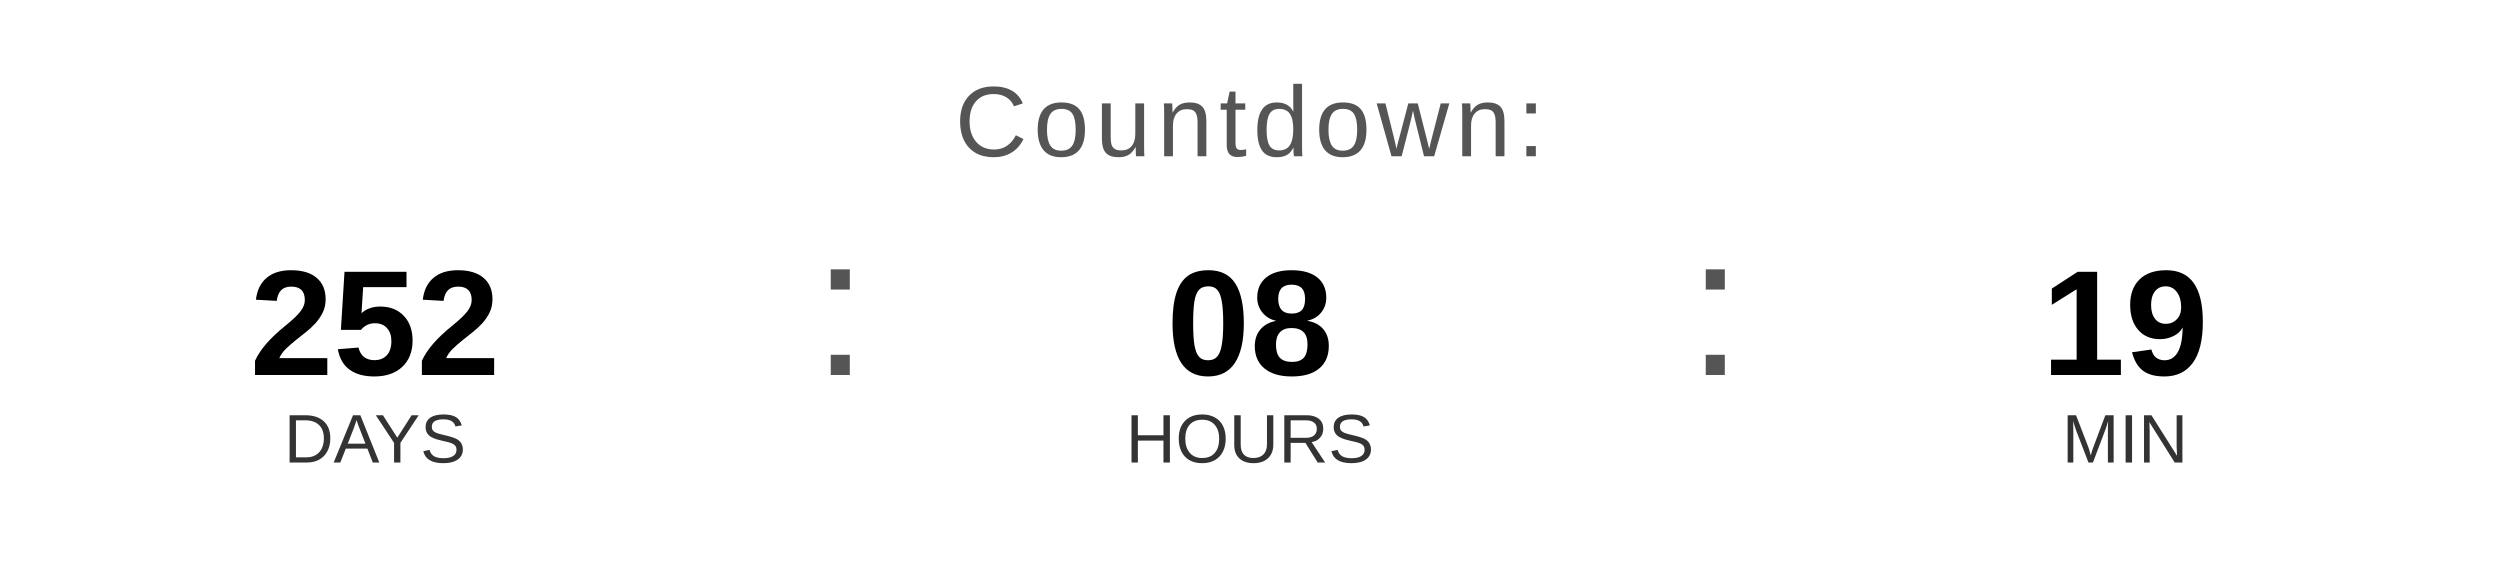
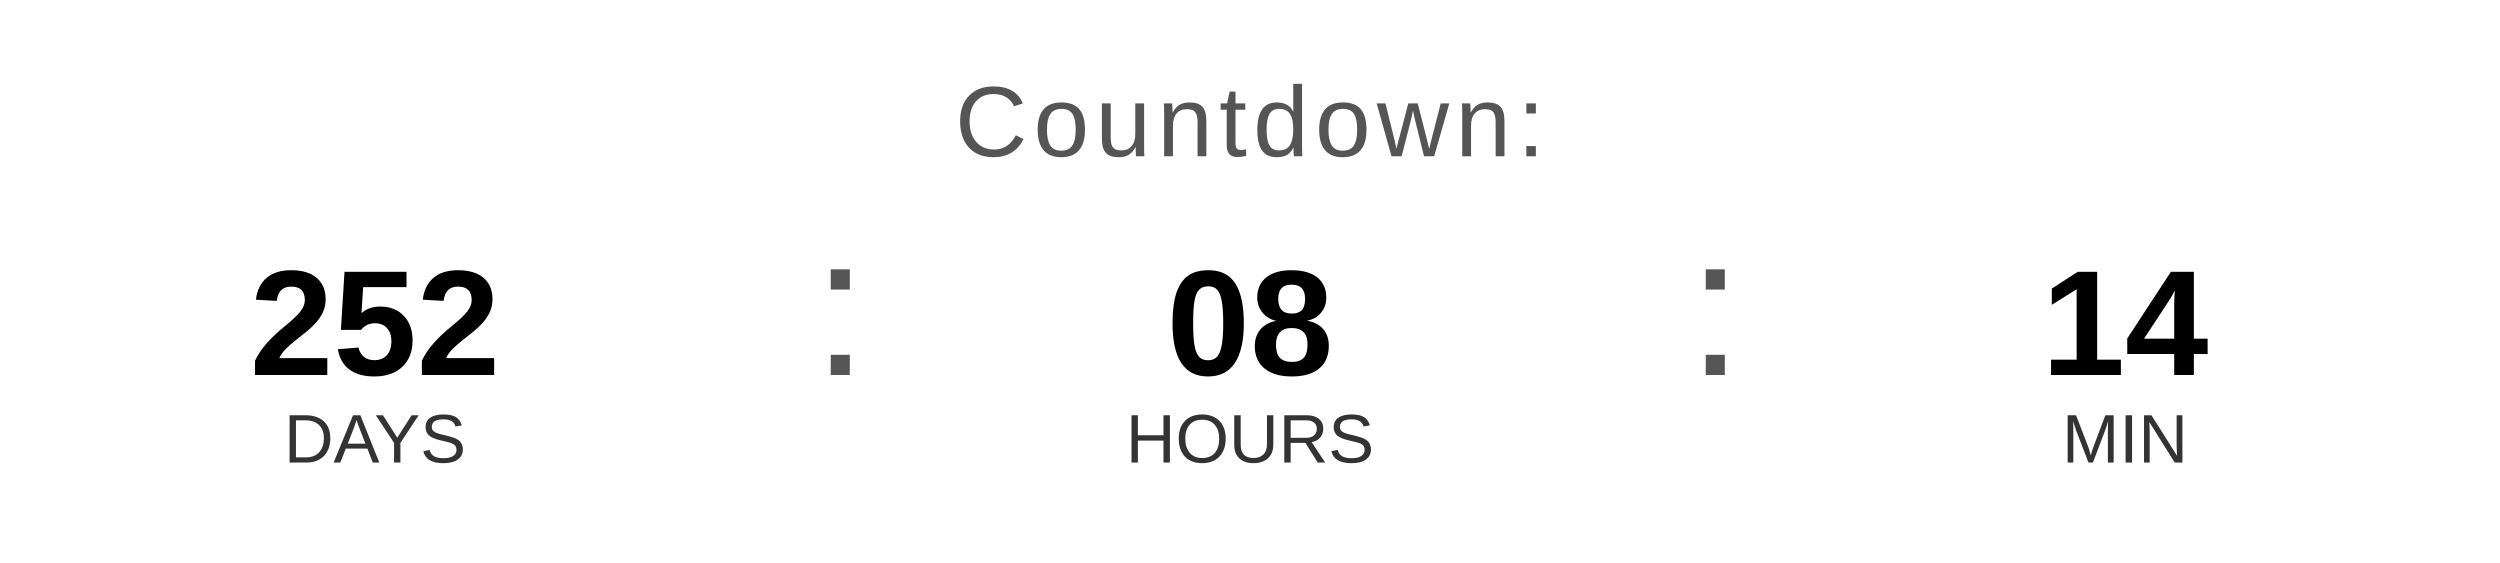
<svg xmlns="http://www.w3.org/2000/svg" width="400" height="90" viewBox="0 0 400 90">
  <text x="200" y="25" font-family="Arial, Helvetica, sans-serif" font-size="16" fill="#555555" text-anchor="middle" letter-spacing="1">
    Countdown:
  </text>
  <text x="60" y="60" font-family="Arial, Helvetica, sans-serif" font-size="24" font-weight="bold" fill="#000000" text-anchor="middle">252</text>
  <text x="60" y="74" font-family="Arial, Helvetica, sans-serif" font-size="11" fill="#333333" text-anchor="middle">DAYS</text>
  <text x="130" y="60" font-family="Arial, sans-serif" font-size="32" fill="#555555">:</text>
  <text x="200" y="60" font-family="Arial, Helvetica, sans-serif" font-size="24" font-weight="bold" fill="#000000" text-anchor="middle">08</text>
  <text x="200" y="74" font-family="Arial, Helvetica, sans-serif" font-size="11" fill="#333333" text-anchor="middle">HOURS</text>
  <text x="270" y="60" font-family="Arial, sans-serif" font-size="32" fill="#555555">:</text>
-   <text x="340" y="60" font-family="Arial, Helvetica, sans-serif" font-size="24" font-weight="bold" fill="#000000" text-anchor="middle">19</text>
+   <text x="340" y="60" font-family="Arial, Helvetica, sans-serif" font-size="24" font-weight="bold" fill="#000000" text-anchor="middle">14</text>
  <text x="340" y="74" font-family="Arial, Helvetica, sans-serif" font-size="11" fill="#333333" text-anchor="middle">MIN</text>
</svg>
